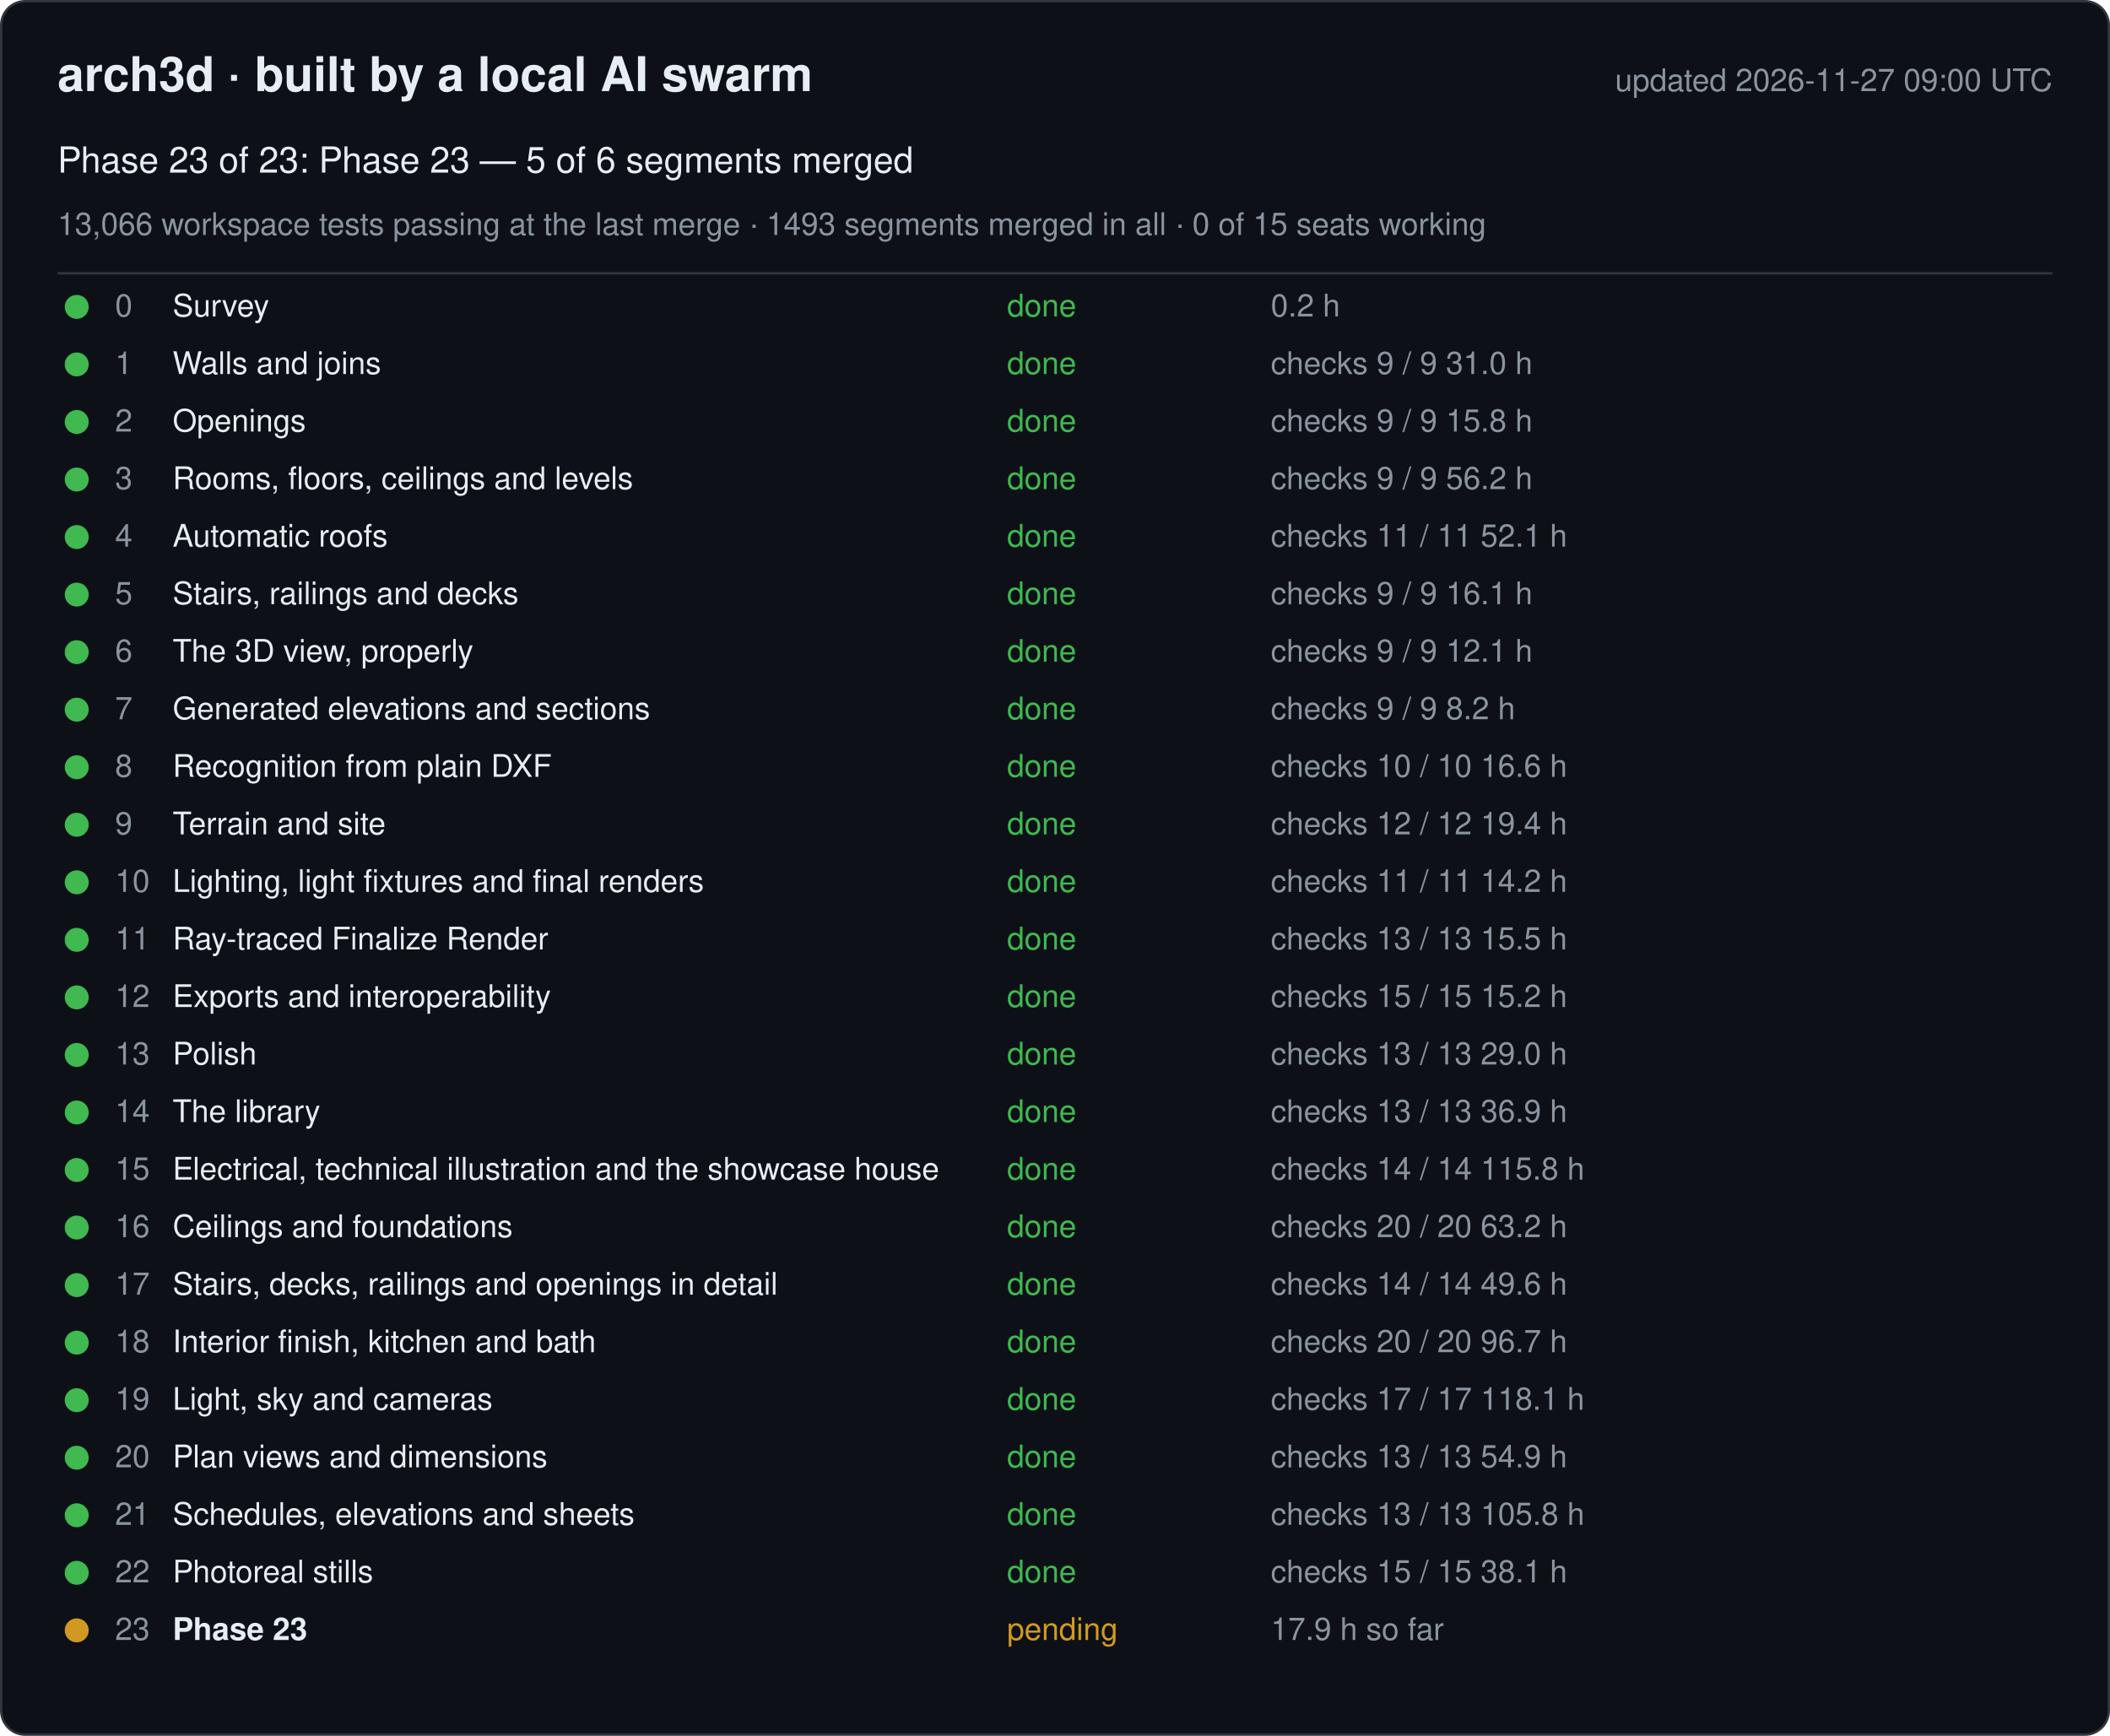
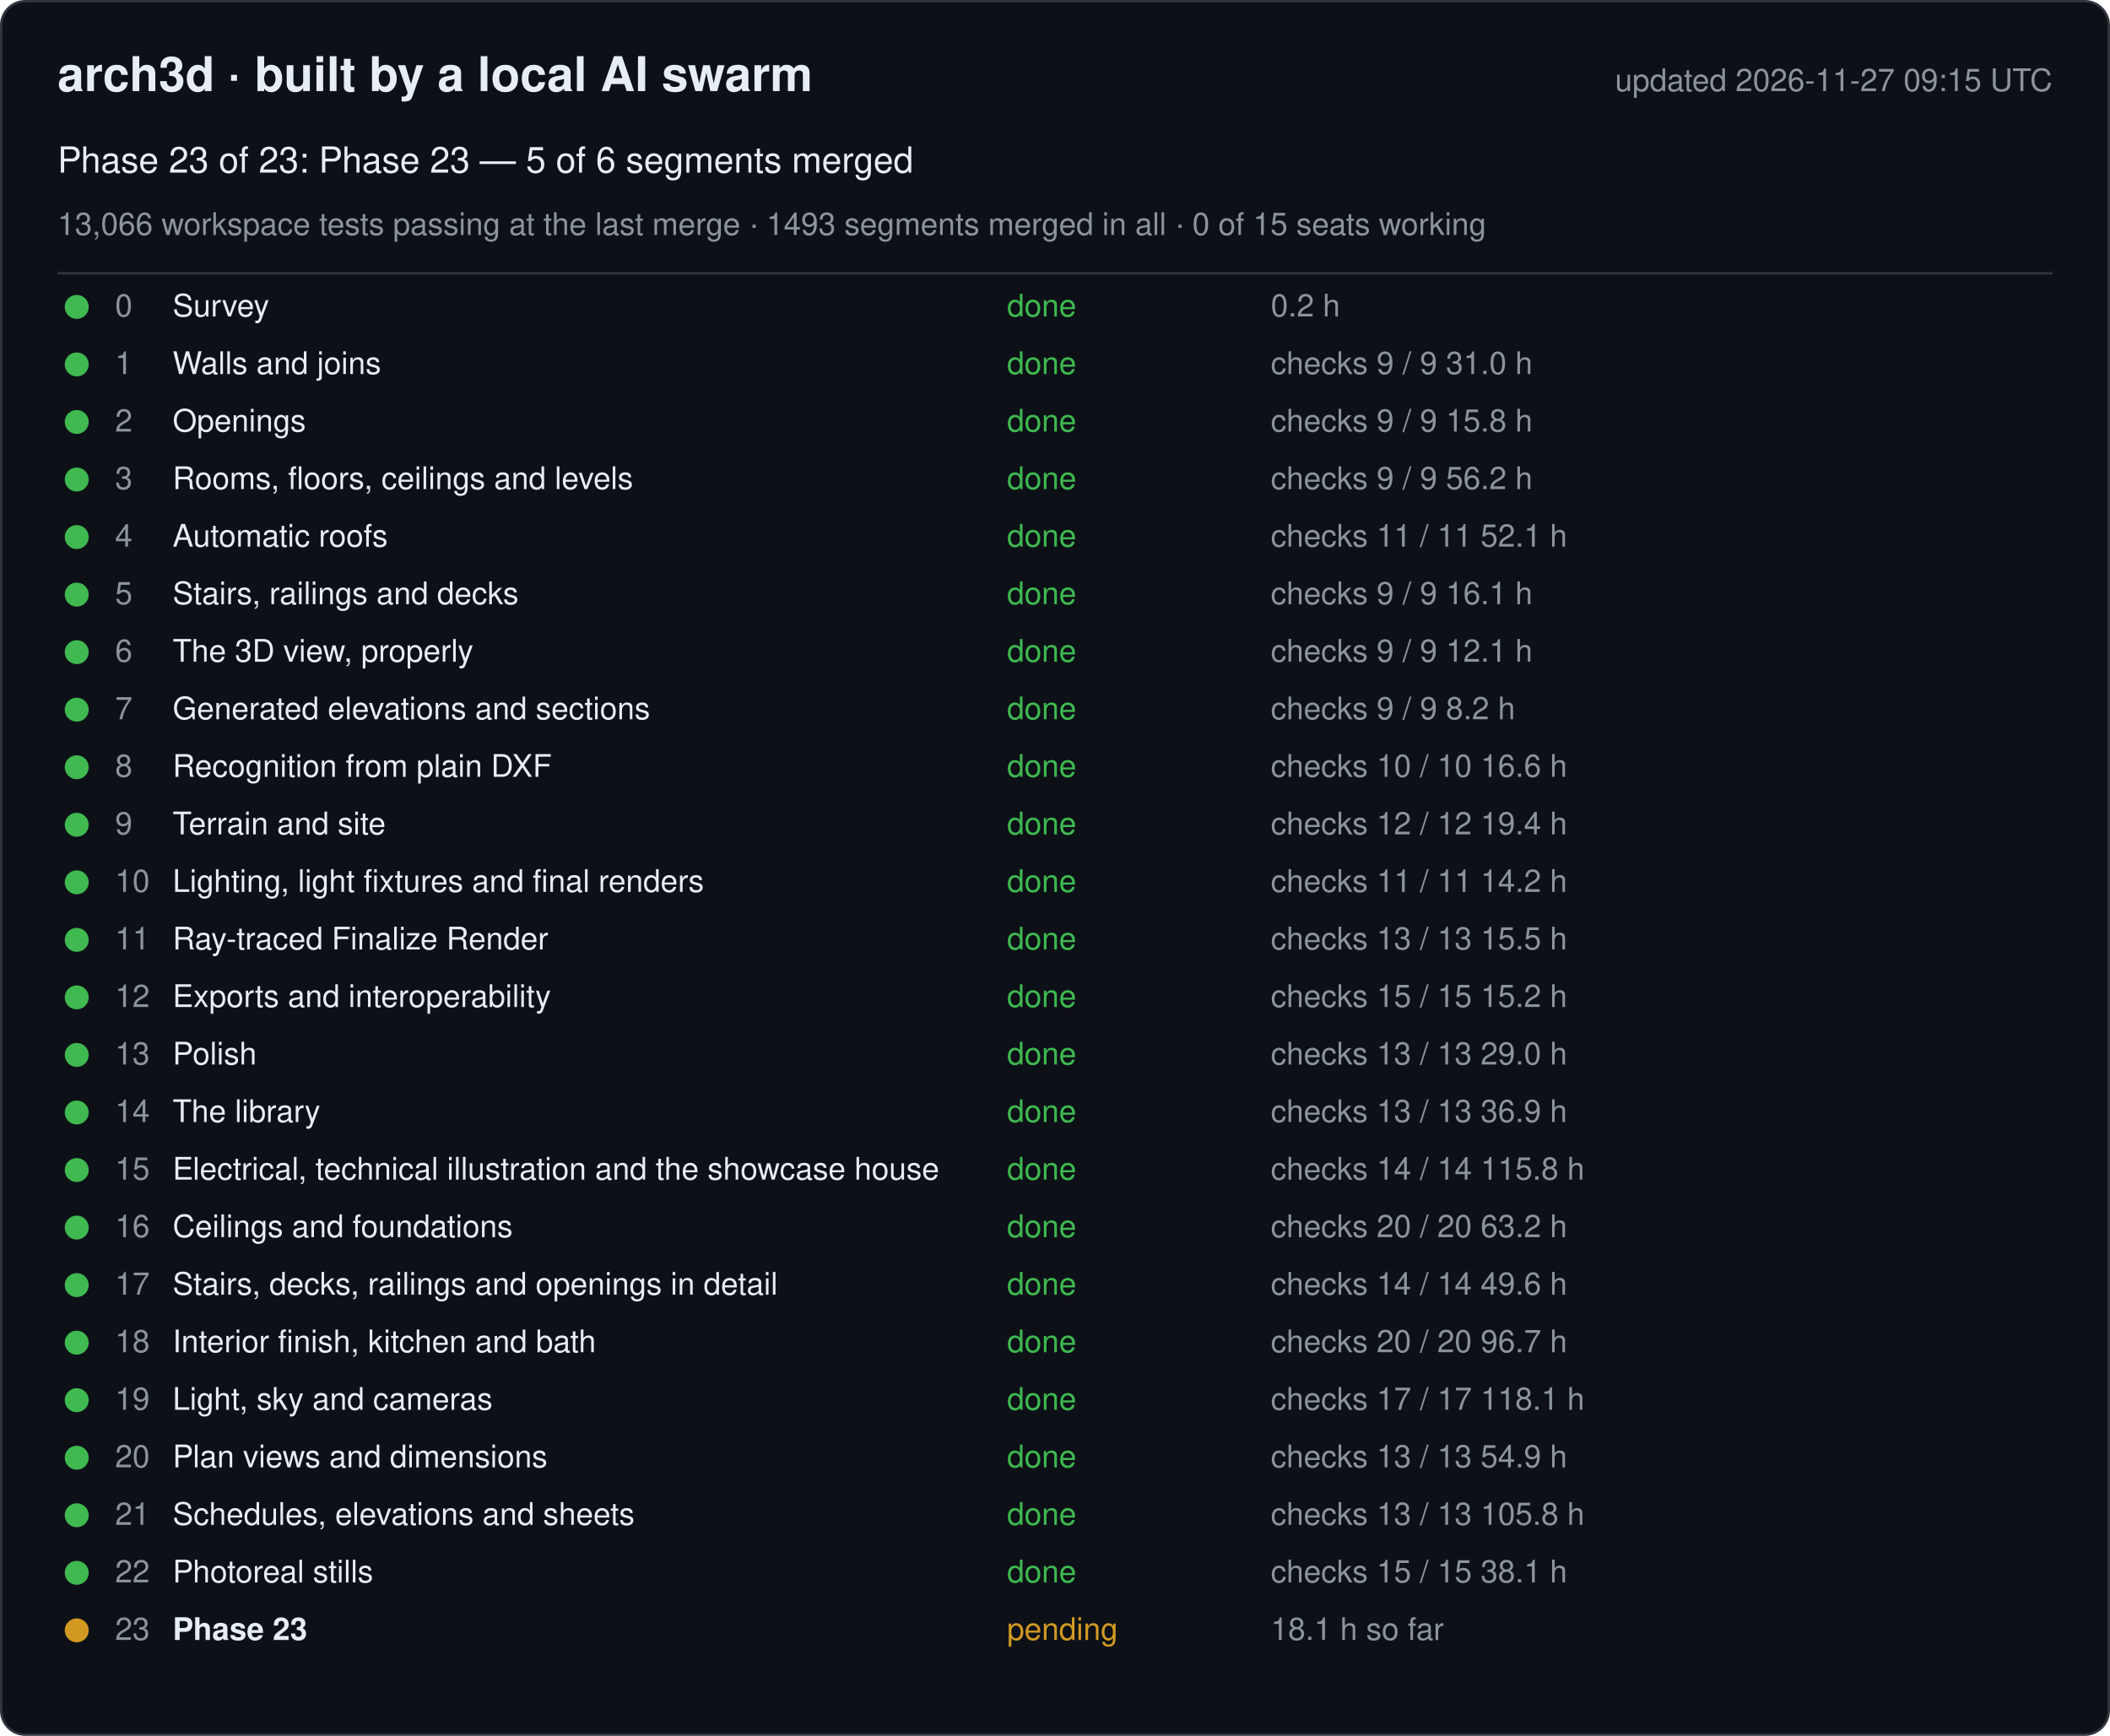
<svg xmlns="http://www.w3.org/2000/svg" width="880" height="724" viewBox="0 0 880 724" font-family="-apple-system, Segoe UI, Helvetica, Arial, sans-serif">
  <rect x="0.5" y="0.5" width="879" height="723" rx="10" fill="#0d1117" stroke="#30363d" />
  <text x="24" y="38" font-size="20" font-weight="600" fill="#e6edf3">arch3d · built by a local AI swarm</text>
-   <text x="856" y="38" font-size="13" fill="#8b949e" text-anchor="end">updated 2026-11-27 09:00 UTC</text>
+   <text x="856" y="38" font-size="13" fill="#8b949e" text-anchor="end">updated 2026-11-27 09:15 UTC</text>
  <text x="24" y="72" font-size="15" fill="#e6edf3">Phase 23 of 23: Phase 23 — 5 of 6 segments merged</text>
  <text x="24" y="98" font-size="13" fill="#8b949e">13,066 workspace tests passing at the last merge · 1493 segments merged in all · 0 of 15 seats working</text>
  <line x1="24" y1="114" x2="856" y2="114" stroke="#30363d" />
  <g data-phase="0">
    <circle cx="32" cy="128" r="5" fill="#3fb950" />
    <text x="48" y="132" font-size="13" fill="#8b949e">0</text>
    <text x="72" y="132" font-size="13" fill="#e6edf3">Survey</text>
    <text x="420" y="132" font-size="13" fill="#3fb950">done</text>
    <text x="530" y="132" font-size="13" fill="#8b949e">0.2 h</text>
  </g>
  <g data-phase="1">
    <circle cx="32" cy="152" r="5" fill="#3fb950" />
    <text x="48" y="156" font-size="13" fill="#8b949e">1</text>
    <text x="72" y="156" font-size="13" fill="#e6edf3">Walls and joins</text>
    <text x="420" y="156" font-size="13" fill="#3fb950">done</text>
    <text x="530" y="156" font-size="13" fill="#8b949e">checks 9 / 9   31.0 h</text>
  </g>
  <g data-phase="2">
    <circle cx="32" cy="176" r="5" fill="#3fb950" />
    <text x="48" y="180" font-size="13" fill="#8b949e">2</text>
    <text x="72" y="180" font-size="13" fill="#e6edf3">Openings</text>
    <text x="420" y="180" font-size="13" fill="#3fb950">done</text>
    <text x="530" y="180" font-size="13" fill="#8b949e">checks 9 / 9   15.8 h</text>
  </g>
  <g data-phase="3">
    <circle cx="32" cy="200" r="5" fill="#3fb950" />
    <text x="48" y="204" font-size="13" fill="#8b949e">3</text>
    <text x="72" y="204" font-size="13" fill="#e6edf3">Rooms, floors, ceilings and levels</text>
    <text x="420" y="204" font-size="13" fill="#3fb950">done</text>
    <text x="530" y="204" font-size="13" fill="#8b949e">checks 9 / 9   56.2 h</text>
  </g>
  <g data-phase="4">
    <circle cx="32" cy="224" r="5" fill="#3fb950" />
    <text x="48" y="228" font-size="13" fill="#8b949e">4</text>
    <text x="72" y="228" font-size="13" fill="#e6edf3">Automatic roofs</text>
    <text x="420" y="228" font-size="13" fill="#3fb950">done</text>
    <text x="530" y="228" font-size="13" fill="#8b949e">checks 11 / 11   52.1 h</text>
  </g>
  <g data-phase="5">
    <circle cx="32" cy="248" r="5" fill="#3fb950" />
    <text x="48" y="252" font-size="13" fill="#8b949e">5</text>
    <text x="72" y="252" font-size="13" fill="#e6edf3">Stairs, railings and decks</text>
    <text x="420" y="252" font-size="13" fill="#3fb950">done</text>
    <text x="530" y="252" font-size="13" fill="#8b949e">checks 9 / 9   16.1 h</text>
  </g>
  <g data-phase="6">
    <circle cx="32" cy="272" r="5" fill="#3fb950" />
    <text x="48" y="276" font-size="13" fill="#8b949e">6</text>
    <text x="72" y="276" font-size="13" fill="#e6edf3">The 3D view, properly</text>
    <text x="420" y="276" font-size="13" fill="#3fb950">done</text>
    <text x="530" y="276" font-size="13" fill="#8b949e">checks 9 / 9   12.1 h</text>
  </g>
  <g data-phase="7">
    <circle cx="32" cy="296" r="5" fill="#3fb950" />
    <text x="48" y="300" font-size="13" fill="#8b949e">7</text>
    <text x="72" y="300" font-size="13" fill="#e6edf3">Generated elevations and sections</text>
    <text x="420" y="300" font-size="13" fill="#3fb950">done</text>
    <text x="530" y="300" font-size="13" fill="#8b949e">checks 9 / 9   8.2 h</text>
  </g>
  <g data-phase="8">
    <circle cx="32" cy="320" r="5" fill="#3fb950" />
    <text x="48" y="324" font-size="13" fill="#8b949e">8</text>
    <text x="72" y="324" font-size="13" fill="#e6edf3">Recognition from plain DXF</text>
    <text x="420" y="324" font-size="13" fill="#3fb950">done</text>
    <text x="530" y="324" font-size="13" fill="#8b949e">checks 10 / 10   16.6 h</text>
  </g>
  <g data-phase="9">
    <circle cx="32" cy="344" r="5" fill="#3fb950" />
    <text x="48" y="348" font-size="13" fill="#8b949e">9</text>
    <text x="72" y="348" font-size="13" fill="#e6edf3">Terrain and site</text>
    <text x="420" y="348" font-size="13" fill="#3fb950">done</text>
    <text x="530" y="348" font-size="13" fill="#8b949e">checks 12 / 12   19.4 h</text>
  </g>
  <g data-phase="10">
    <circle cx="32" cy="368" r="5" fill="#3fb950" />
    <text x="48" y="372" font-size="13" fill="#8b949e">10</text>
    <text x="72" y="372" font-size="13" fill="#e6edf3">Lighting, light fixtures and final renders</text>
    <text x="420" y="372" font-size="13" fill="#3fb950">done</text>
    <text x="530" y="372" font-size="13" fill="#8b949e">checks 11 / 11   14.2 h</text>
  </g>
  <g data-phase="11">
    <circle cx="32" cy="392" r="5" fill="#3fb950" />
    <text x="48" y="396" font-size="13" fill="#8b949e">11</text>
    <text x="72" y="396" font-size="13" fill="#e6edf3">Ray-traced Finalize Render</text>
    <text x="420" y="396" font-size="13" fill="#3fb950">done</text>
    <text x="530" y="396" font-size="13" fill="#8b949e">checks 13 / 13   15.5 h</text>
  </g>
  <g data-phase="12">
    <circle cx="32" cy="416" r="5" fill="#3fb950" />
    <text x="48" y="420" font-size="13" fill="#8b949e">12</text>
    <text x="72" y="420" font-size="13" fill="#e6edf3">Exports and interoperability</text>
    <text x="420" y="420" font-size="13" fill="#3fb950">done</text>
    <text x="530" y="420" font-size="13" fill="#8b949e">checks 15 / 15   15.2 h</text>
  </g>
  <g data-phase="13">
    <circle cx="32" cy="440" r="5" fill="#3fb950" />
    <text x="48" y="444" font-size="13" fill="#8b949e">13</text>
    <text x="72" y="444" font-size="13" fill="#e6edf3">Polish</text>
    <text x="420" y="444" font-size="13" fill="#3fb950">done</text>
    <text x="530" y="444" font-size="13" fill="#8b949e">checks 13 / 13   29.0 h</text>
  </g>
  <g data-phase="14">
    <circle cx="32" cy="464" r="5" fill="#3fb950" />
    <text x="48" y="468" font-size="13" fill="#8b949e">14</text>
    <text x="72" y="468" font-size="13" fill="#e6edf3">The library</text>
    <text x="420" y="468" font-size="13" fill="#3fb950">done</text>
    <text x="530" y="468" font-size="13" fill="#8b949e">checks 13 / 13   36.9 h</text>
  </g>
  <g data-phase="15">
    <circle cx="32" cy="488" r="5" fill="#3fb950" />
    <text x="48" y="492" font-size="13" fill="#8b949e">15</text>
    <text x="72" y="492" font-size="13" fill="#e6edf3">Electrical, technical illustration and the showcase house</text>
    <text x="420" y="492" font-size="13" fill="#3fb950">done</text>
    <text x="530" y="492" font-size="13" fill="#8b949e">checks 14 / 14   115.8 h</text>
  </g>
  <g data-phase="16">
    <circle cx="32" cy="512" r="5" fill="#3fb950" />
    <text x="48" y="516" font-size="13" fill="#8b949e">16</text>
    <text x="72" y="516" font-size="13" fill="#e6edf3">Ceilings and foundations</text>
    <text x="420" y="516" font-size="13" fill="#3fb950">done</text>
    <text x="530" y="516" font-size="13" fill="#8b949e">checks 20 / 20   63.2 h</text>
  </g>
  <g data-phase="17">
    <circle cx="32" cy="536" r="5" fill="#3fb950" />
    <text x="48" y="540" font-size="13" fill="#8b949e">17</text>
    <text x="72" y="540" font-size="13" fill="#e6edf3">Stairs, decks, railings and openings in detail</text>
    <text x="420" y="540" font-size="13" fill="#3fb950">done</text>
    <text x="530" y="540" font-size="13" fill="#8b949e">checks 14 / 14   49.6 h</text>
  </g>
  <g data-phase="18">
    <circle cx="32" cy="560" r="5" fill="#3fb950" />
    <text x="48" y="564" font-size="13" fill="#8b949e">18</text>
    <text x="72" y="564" font-size="13" fill="#e6edf3">Interior finish, kitchen and bath</text>
    <text x="420" y="564" font-size="13" fill="#3fb950">done</text>
    <text x="530" y="564" font-size="13" fill="#8b949e">checks 20 / 20   96.7 h</text>
  </g>
  <g data-phase="19">
    <circle cx="32" cy="584" r="5" fill="#3fb950" />
    <text x="48" y="588" font-size="13" fill="#8b949e">19</text>
    <text x="72" y="588" font-size="13" fill="#e6edf3">Light, sky and cameras</text>
    <text x="420" y="588" font-size="13" fill="#3fb950">done</text>
    <text x="530" y="588" font-size="13" fill="#8b949e">checks 17 / 17   118.1 h</text>
  </g>
  <g data-phase="20">
    <circle cx="32" cy="608" r="5" fill="#3fb950" />
    <text x="48" y="612" font-size="13" fill="#8b949e">20</text>
    <text x="72" y="612" font-size="13" fill="#e6edf3">Plan views and dimensions</text>
    <text x="420" y="612" font-size="13" fill="#3fb950">done</text>
    <text x="530" y="612" font-size="13" fill="#8b949e">checks 13 / 13   54.9 h</text>
  </g>
  <g data-phase="21">
    <circle cx="32" cy="632" r="5" fill="#3fb950" />
    <text x="48" y="636" font-size="13" fill="#8b949e">21</text>
    <text x="72" y="636" font-size="13" fill="#e6edf3">Schedules, elevations and sheets</text>
    <text x="420" y="636" font-size="13" fill="#3fb950">done</text>
    <text x="530" y="636" font-size="13" fill="#8b949e">checks 13 / 13   105.8 h</text>
  </g>
  <g data-phase="22">
    <circle cx="32" cy="656" r="5" fill="#3fb950" />
    <text x="48" y="660" font-size="13" fill="#8b949e">22</text>
    <text x="72" y="660" font-size="13" fill="#e6edf3">Photoreal stills</text>
    <text x="420" y="660" font-size="13" fill="#3fb950">done</text>
    <text x="530" y="660" font-size="13" fill="#8b949e">checks 15 / 15   38.1 h</text>
  </g>
  <g data-phase="23">
    <circle cx="32" cy="680" r="5" fill="#d29922" />
    <text x="48" y="684" font-size="13" fill="#8b949e">23</text>
    <text x="72" y="684" font-size="13" fill="#e6edf3" font-weight="600">Phase 23</text>
    <text x="420" y="684" font-size="13" fill="#d29922">pending</text>
-     <text x="530" y="684" font-size="13" fill="#8b949e">17.9 h so far</text>
+     <text x="530" y="684" font-size="13" fill="#8b949e">18.1 h so far</text>
  </g>
</svg>
